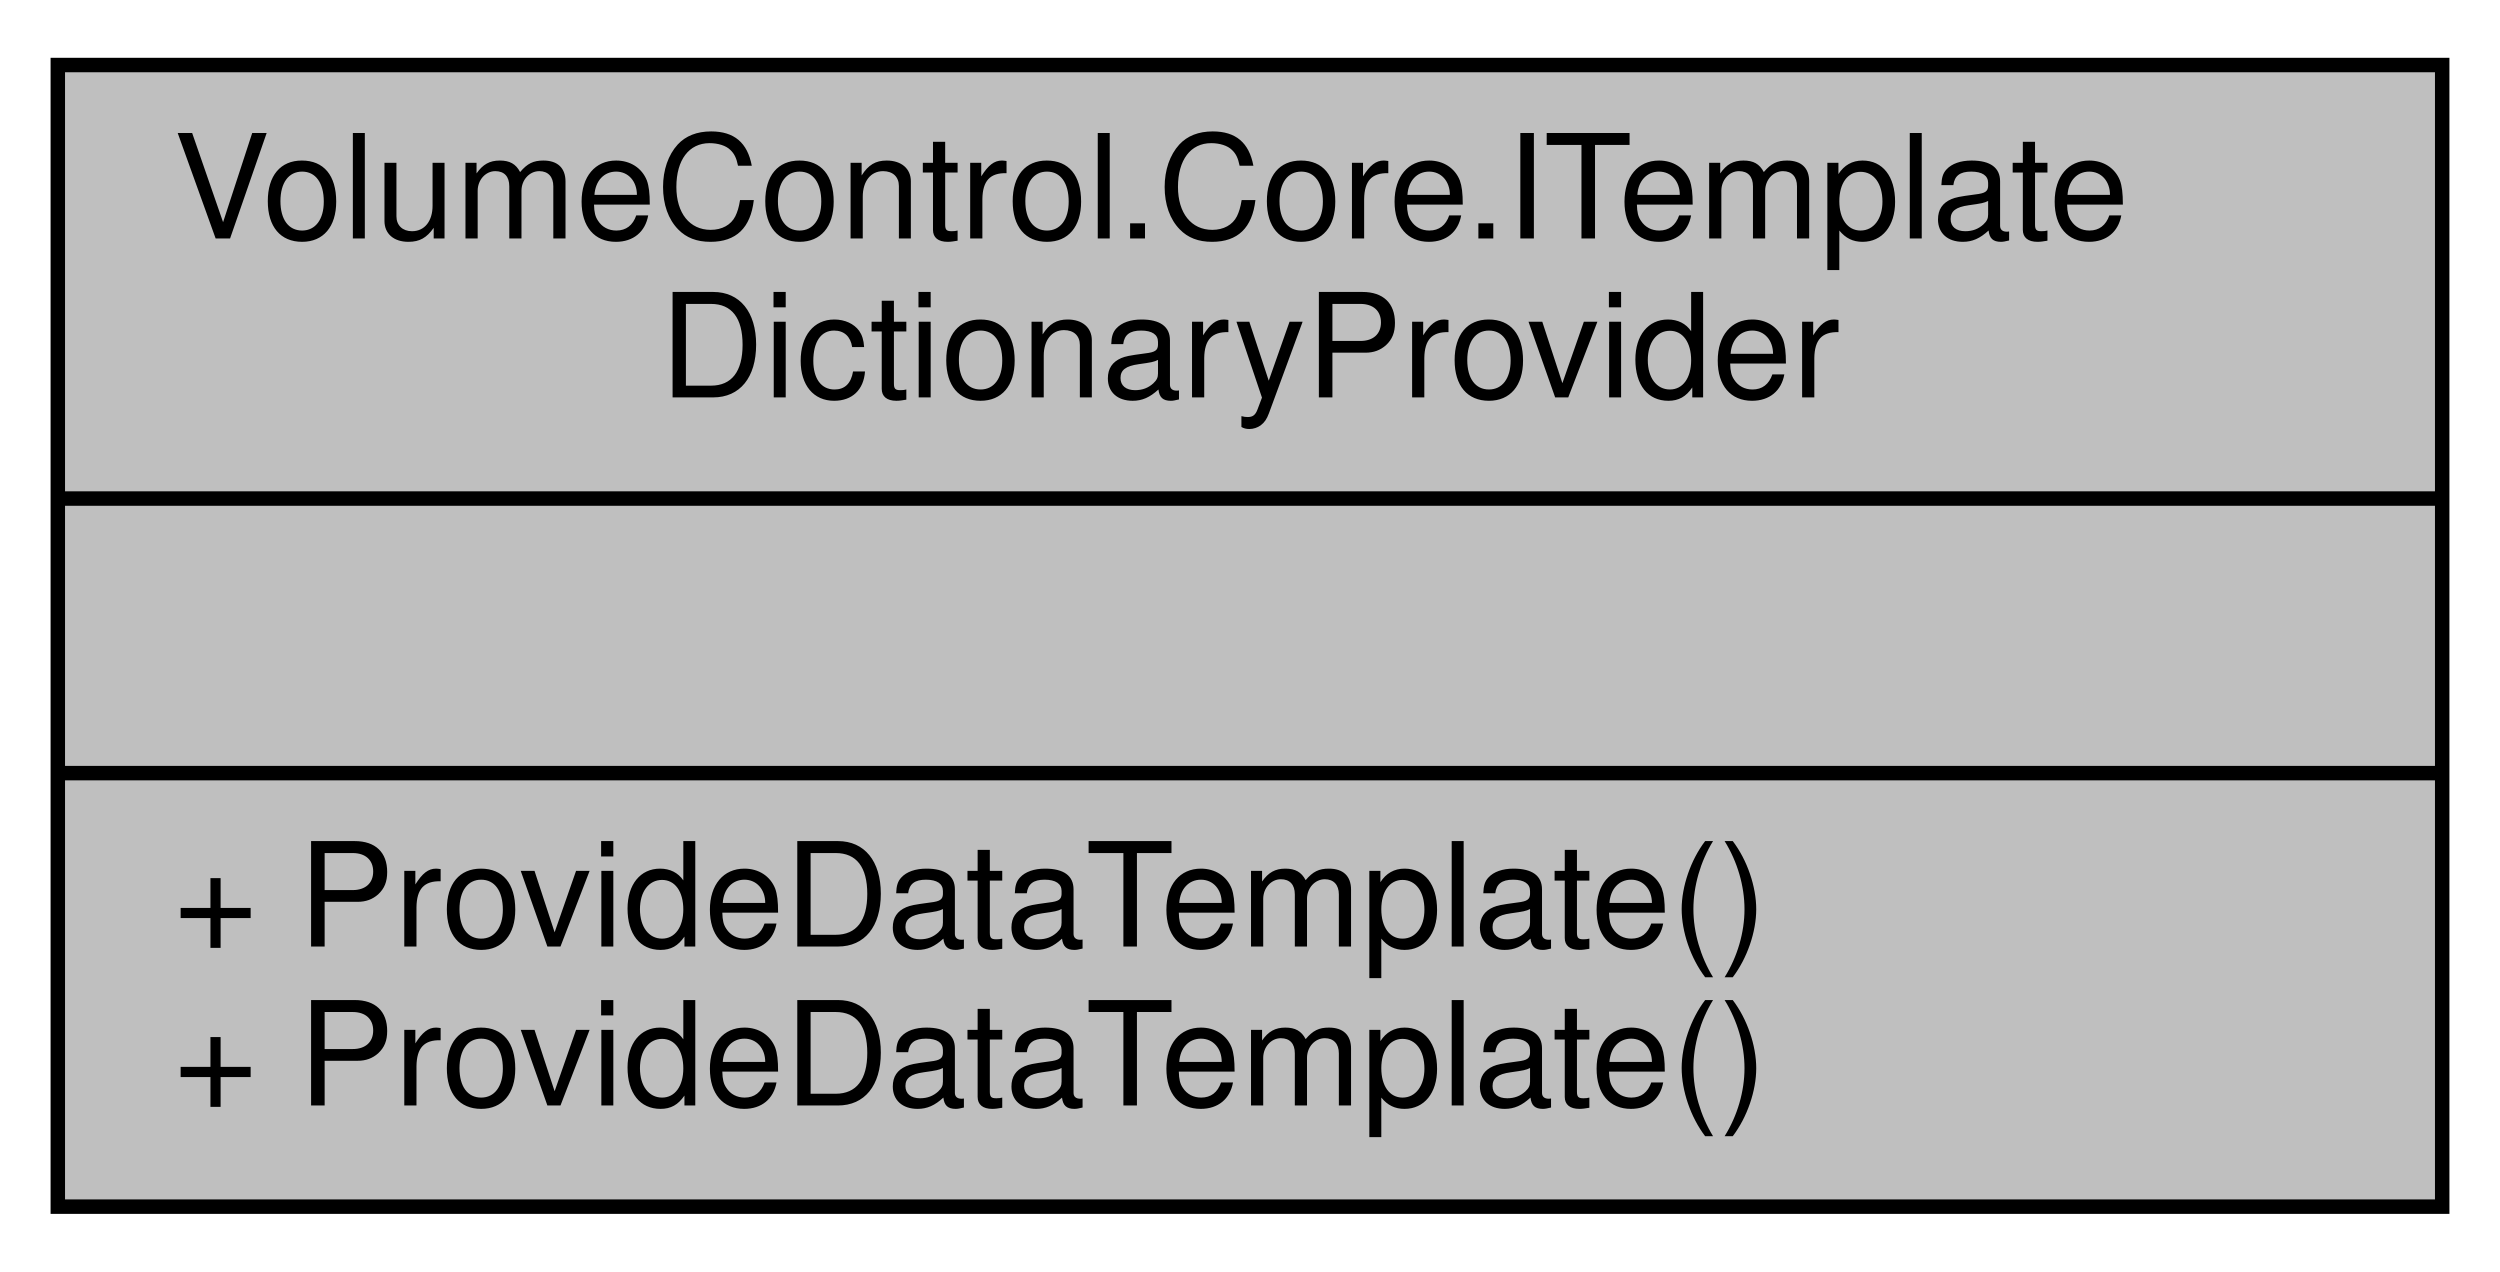
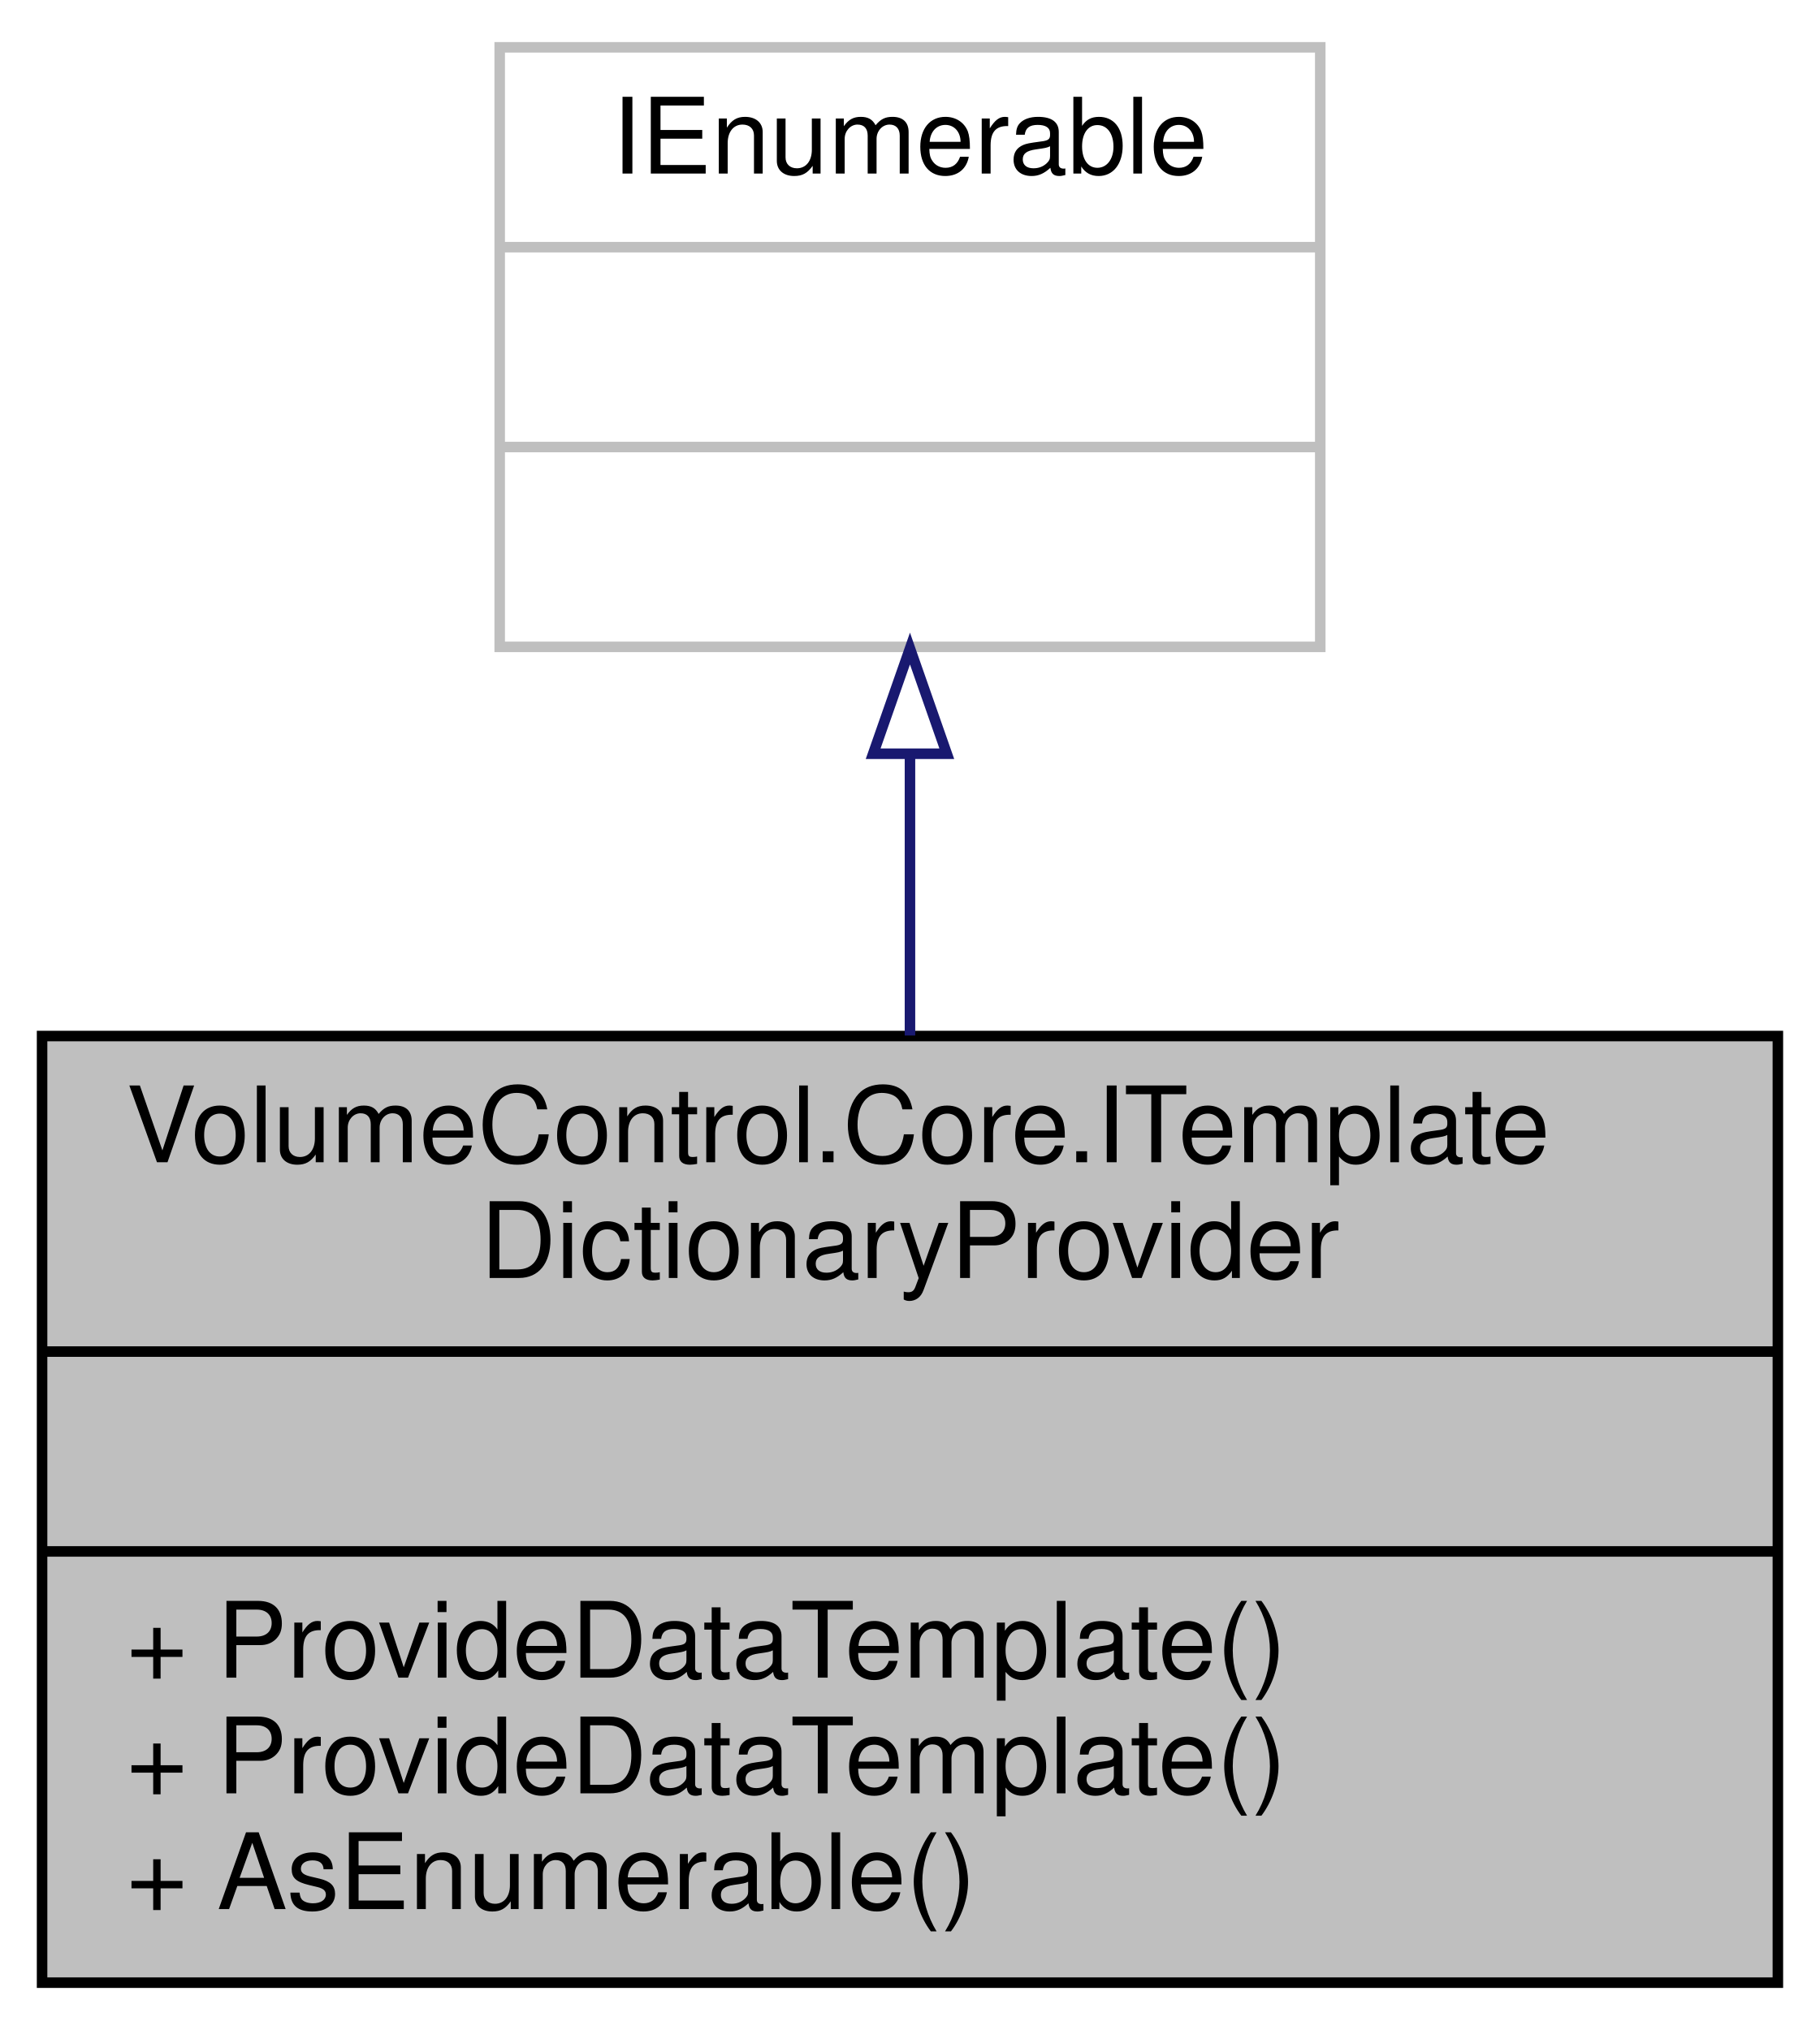
- <svg xmlns="http://www.w3.org/2000/svg" xmlns:xlink="http://www.w3.org/1999/xlink" width="173pt" height="88pt" viewBox="0.00 0.00 173.00 88.00">
-   <g id="graph0" class="graph" transform="scale(1 1) rotate(0) translate(4 84)">
+ <svg xmlns="http://www.w3.org/2000/svg" xmlns:xlink="http://www.w3.org/1999/xlink" width="173pt" height="193pt" viewBox="0.00 0.00 173.00 193.00">
+   <g id="graph0" class="graph" transform="scale(1 1) rotate(0) translate(4 189)">
    <g id="node1" class="node">
      <g id="a_node1">
        <a xlink:title="An alternative to ITemplateProvider that can be combined with a ResourceDictionary (with a codebehind...">
-           <polygon fill="#bfbfbf" stroke="black" points="0,-0.5 0,-79.5 165,-79.5 165,-0.5 0,-0.5" />
-           <text text-anchor="start" x="8" y="-67.5" font-family="Helvetica,sans-Serif" font-size="10.00">VolumeControl.Core.ITemplate</text>
-           <text text-anchor="middle" x="82.5" y="-56.5" font-family="Helvetica,sans-Serif" font-size="10.00">DictionaryProvider</text>
-           <polyline fill="none" stroke="black" points="0,-49.5 165,-49.5 " />
-           <text text-anchor="middle" x="82.5" y="-37.5" font-family="Helvetica,sans-Serif" font-size="10.00"> </text>
-           <polyline fill="none" stroke="black" points="0,-30.5 165,-30.5 " />
+           <polygon fill="#bfbfbf" stroke="black" points="0,-0.5 0,-90.5 165,-90.5 165,-0.5 0,-0.5" />
+           <text text-anchor="start" x="8" y="-78.5" font-family="Helvetica,sans-Serif" font-size="10.00">VolumeControl.Core.ITemplate</text>
+           <text text-anchor="middle" x="82.5" y="-67.5" font-family="Helvetica,sans-Serif" font-size="10.00">DictionaryProvider</text>
+           <polyline fill="none" stroke="black" points="0,-60.5 165,-60.5 " />
+           <text text-anchor="middle" x="82.5" y="-48.5" font-family="Helvetica,sans-Serif" font-size="10.00"> </text>
+           <polyline fill="none" stroke="black" points="0,-41.5 165,-41.5 " />
+           <text text-anchor="start" x="8" y="-29.5" font-family="Helvetica,sans-Serif" font-size="10.00">+ ProvideDataTemplate()</text>
          <text text-anchor="start" x="8" y="-18.5" font-family="Helvetica,sans-Serif" font-size="10.00">+ ProvideDataTemplate()</text>
-           <text text-anchor="start" x="8" y="-7.5" font-family="Helvetica,sans-Serif" font-size="10.00">+ ProvideDataTemplate()</text>
+           <text text-anchor="start" x="8" y="-7.5" font-family="Helvetica,sans-Serif" font-size="10.00">+ AsEnumerable()</text>
        </a>
      </g>
    </g>
+     <g id="node2" class="node">
+       <g id="a_node2">
+         <a xlink:title=" ">
+           <polygon fill="none" stroke="#bfbfbf" points="43.5,-127.5 43.5,-184.5 121.5,-184.5 121.5,-127.5 43.5,-127.5" />
+           <text text-anchor="middle" x="82.5" y="-172.5" font-family="Helvetica,sans-Serif" font-size="10.00">IEnumerable</text>
+           <polyline fill="none" stroke="#bfbfbf" points="43.5,-165.5 121.5,-165.5 " />
+           <text text-anchor="middle" x="82.5" y="-153.5" font-family="Helvetica,sans-Serif" font-size="10.00"> </text>
+           <polyline fill="none" stroke="#bfbfbf" points="43.5,-146.5 121.5,-146.5 " />
+           <text text-anchor="middle" x="82.5" y="-134.5" font-family="Helvetica,sans-Serif" font-size="10.00"> </text>
+         </a>
+       </g>
+     </g>
+     <g id="edge1" class="edge">
+       <path fill="none" stroke="midnightblue" d="M82.5,-117.21C82.5,-108.61 82.5,-99.39 82.5,-90.55" />
+       <polygon fill="none" stroke="midnightblue" points="79,-117.34 82.5,-127.34 86,-117.34 79,-117.34" />
+     </g>
  </g>
</svg>
